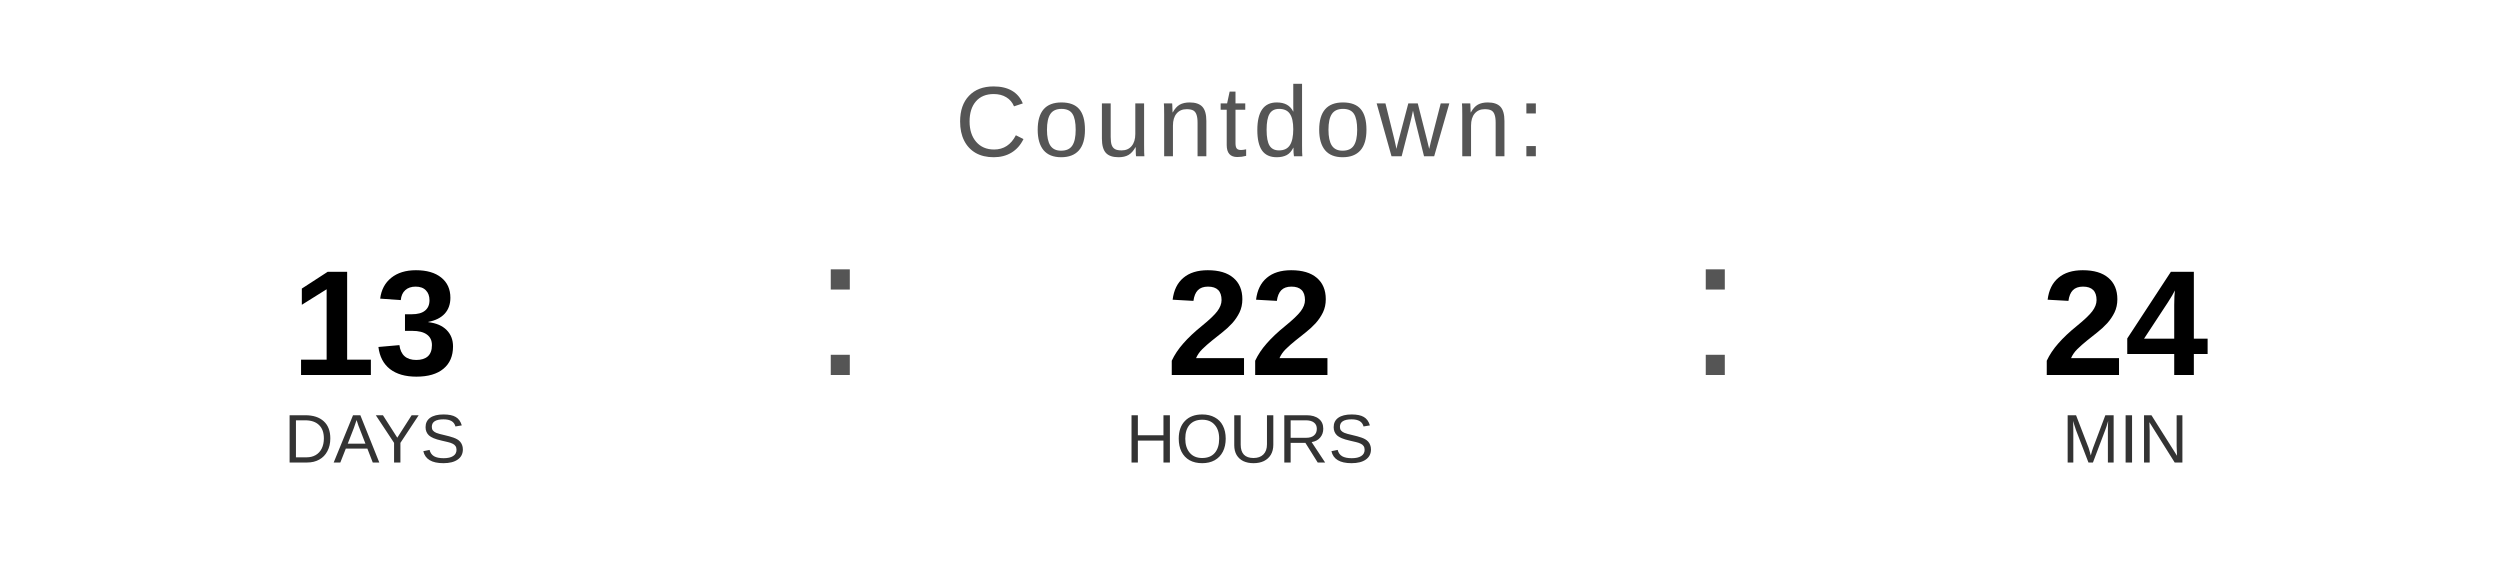
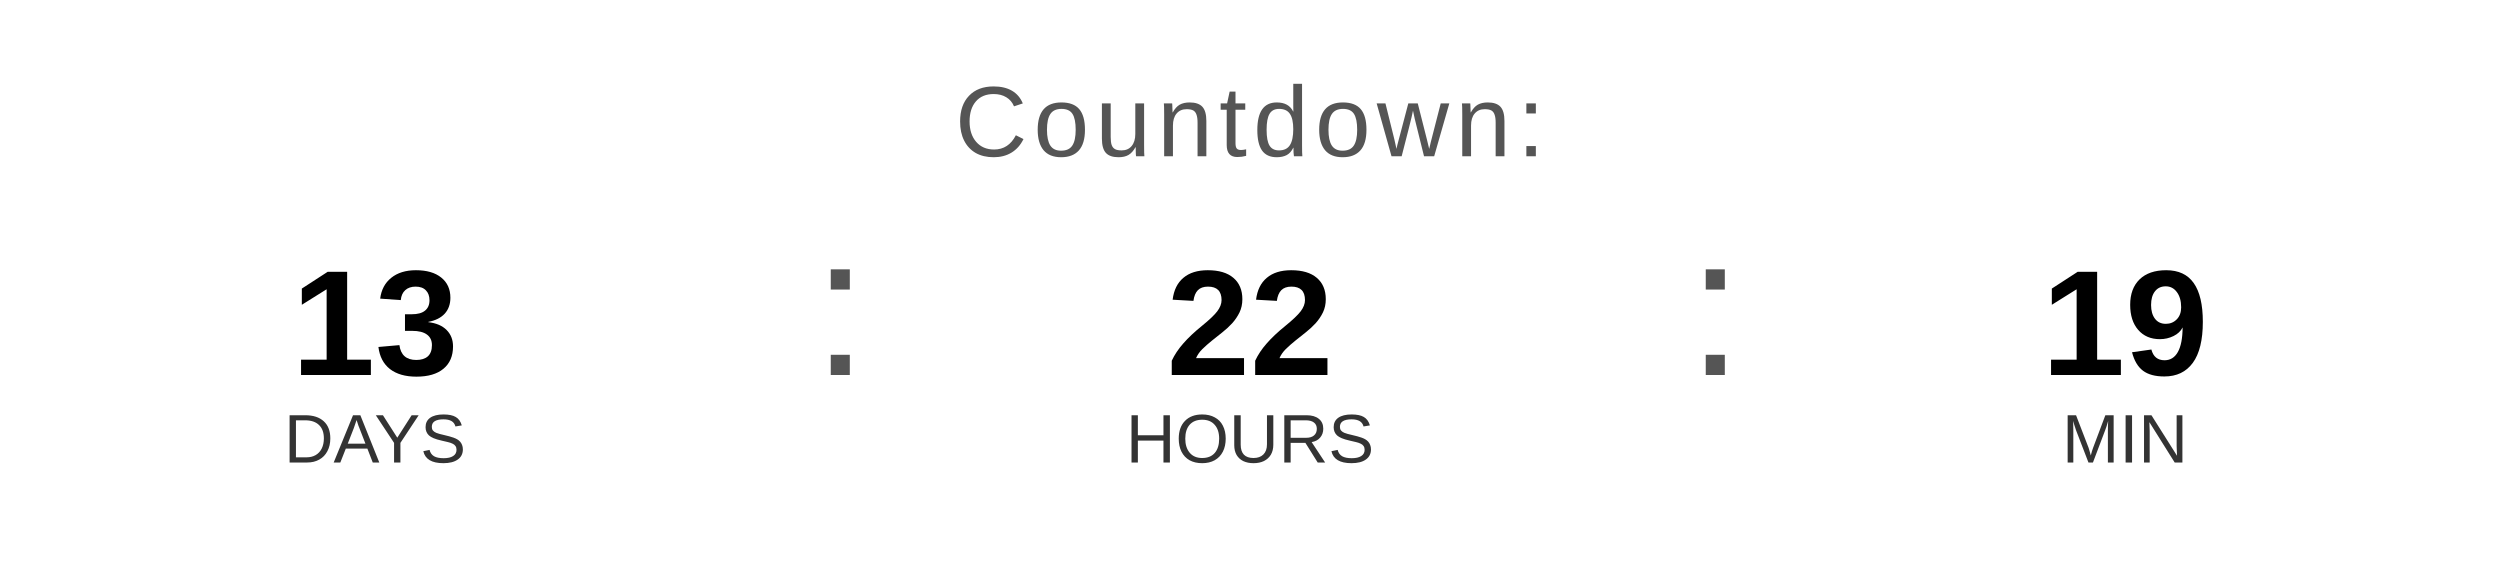
<svg xmlns="http://www.w3.org/2000/svg" width="400" height="90" viewBox="0 0 400 90">
  <text x="200" y="25" font-family="Arial, Helvetica, sans-serif" font-size="16" fill="#555555" text-anchor="middle" letter-spacing="1">
    Countdown:
  </text>
  <text x="60" y="60" font-family="Arial, Helvetica, sans-serif" font-size="24" font-weight="bold" fill="#000000" text-anchor="middle">13</text>
  <text x="60" y="74" font-family="Arial, Helvetica, sans-serif" font-size="11" fill="#333333" text-anchor="middle">DAYS</text>
  <text x="130" y="60" font-family="Arial, sans-serif" font-size="32" fill="#555555">:</text>
  <text x="200" y="60" font-family="Arial, Helvetica, sans-serif" font-size="24" font-weight="bold" fill="#000000" text-anchor="middle">22</text>
  <text x="200" y="74" font-family="Arial, Helvetica, sans-serif" font-size="11" fill="#333333" text-anchor="middle">HOURS</text>
  <text x="270" y="60" font-family="Arial, sans-serif" font-size="32" fill="#555555">:</text>
-   <text x="340" y="60" font-family="Arial, Helvetica, sans-serif" font-size="24" font-weight="bold" fill="#000000" text-anchor="middle">24</text>
+   <text x="340" y="60" font-family="Arial, Helvetica, sans-serif" font-size="24" font-weight="bold" fill="#000000" text-anchor="middle">19</text>
  <text x="340" y="74" font-family="Arial, Helvetica, sans-serif" font-size="11" fill="#333333" text-anchor="middle">MIN</text>
</svg>
